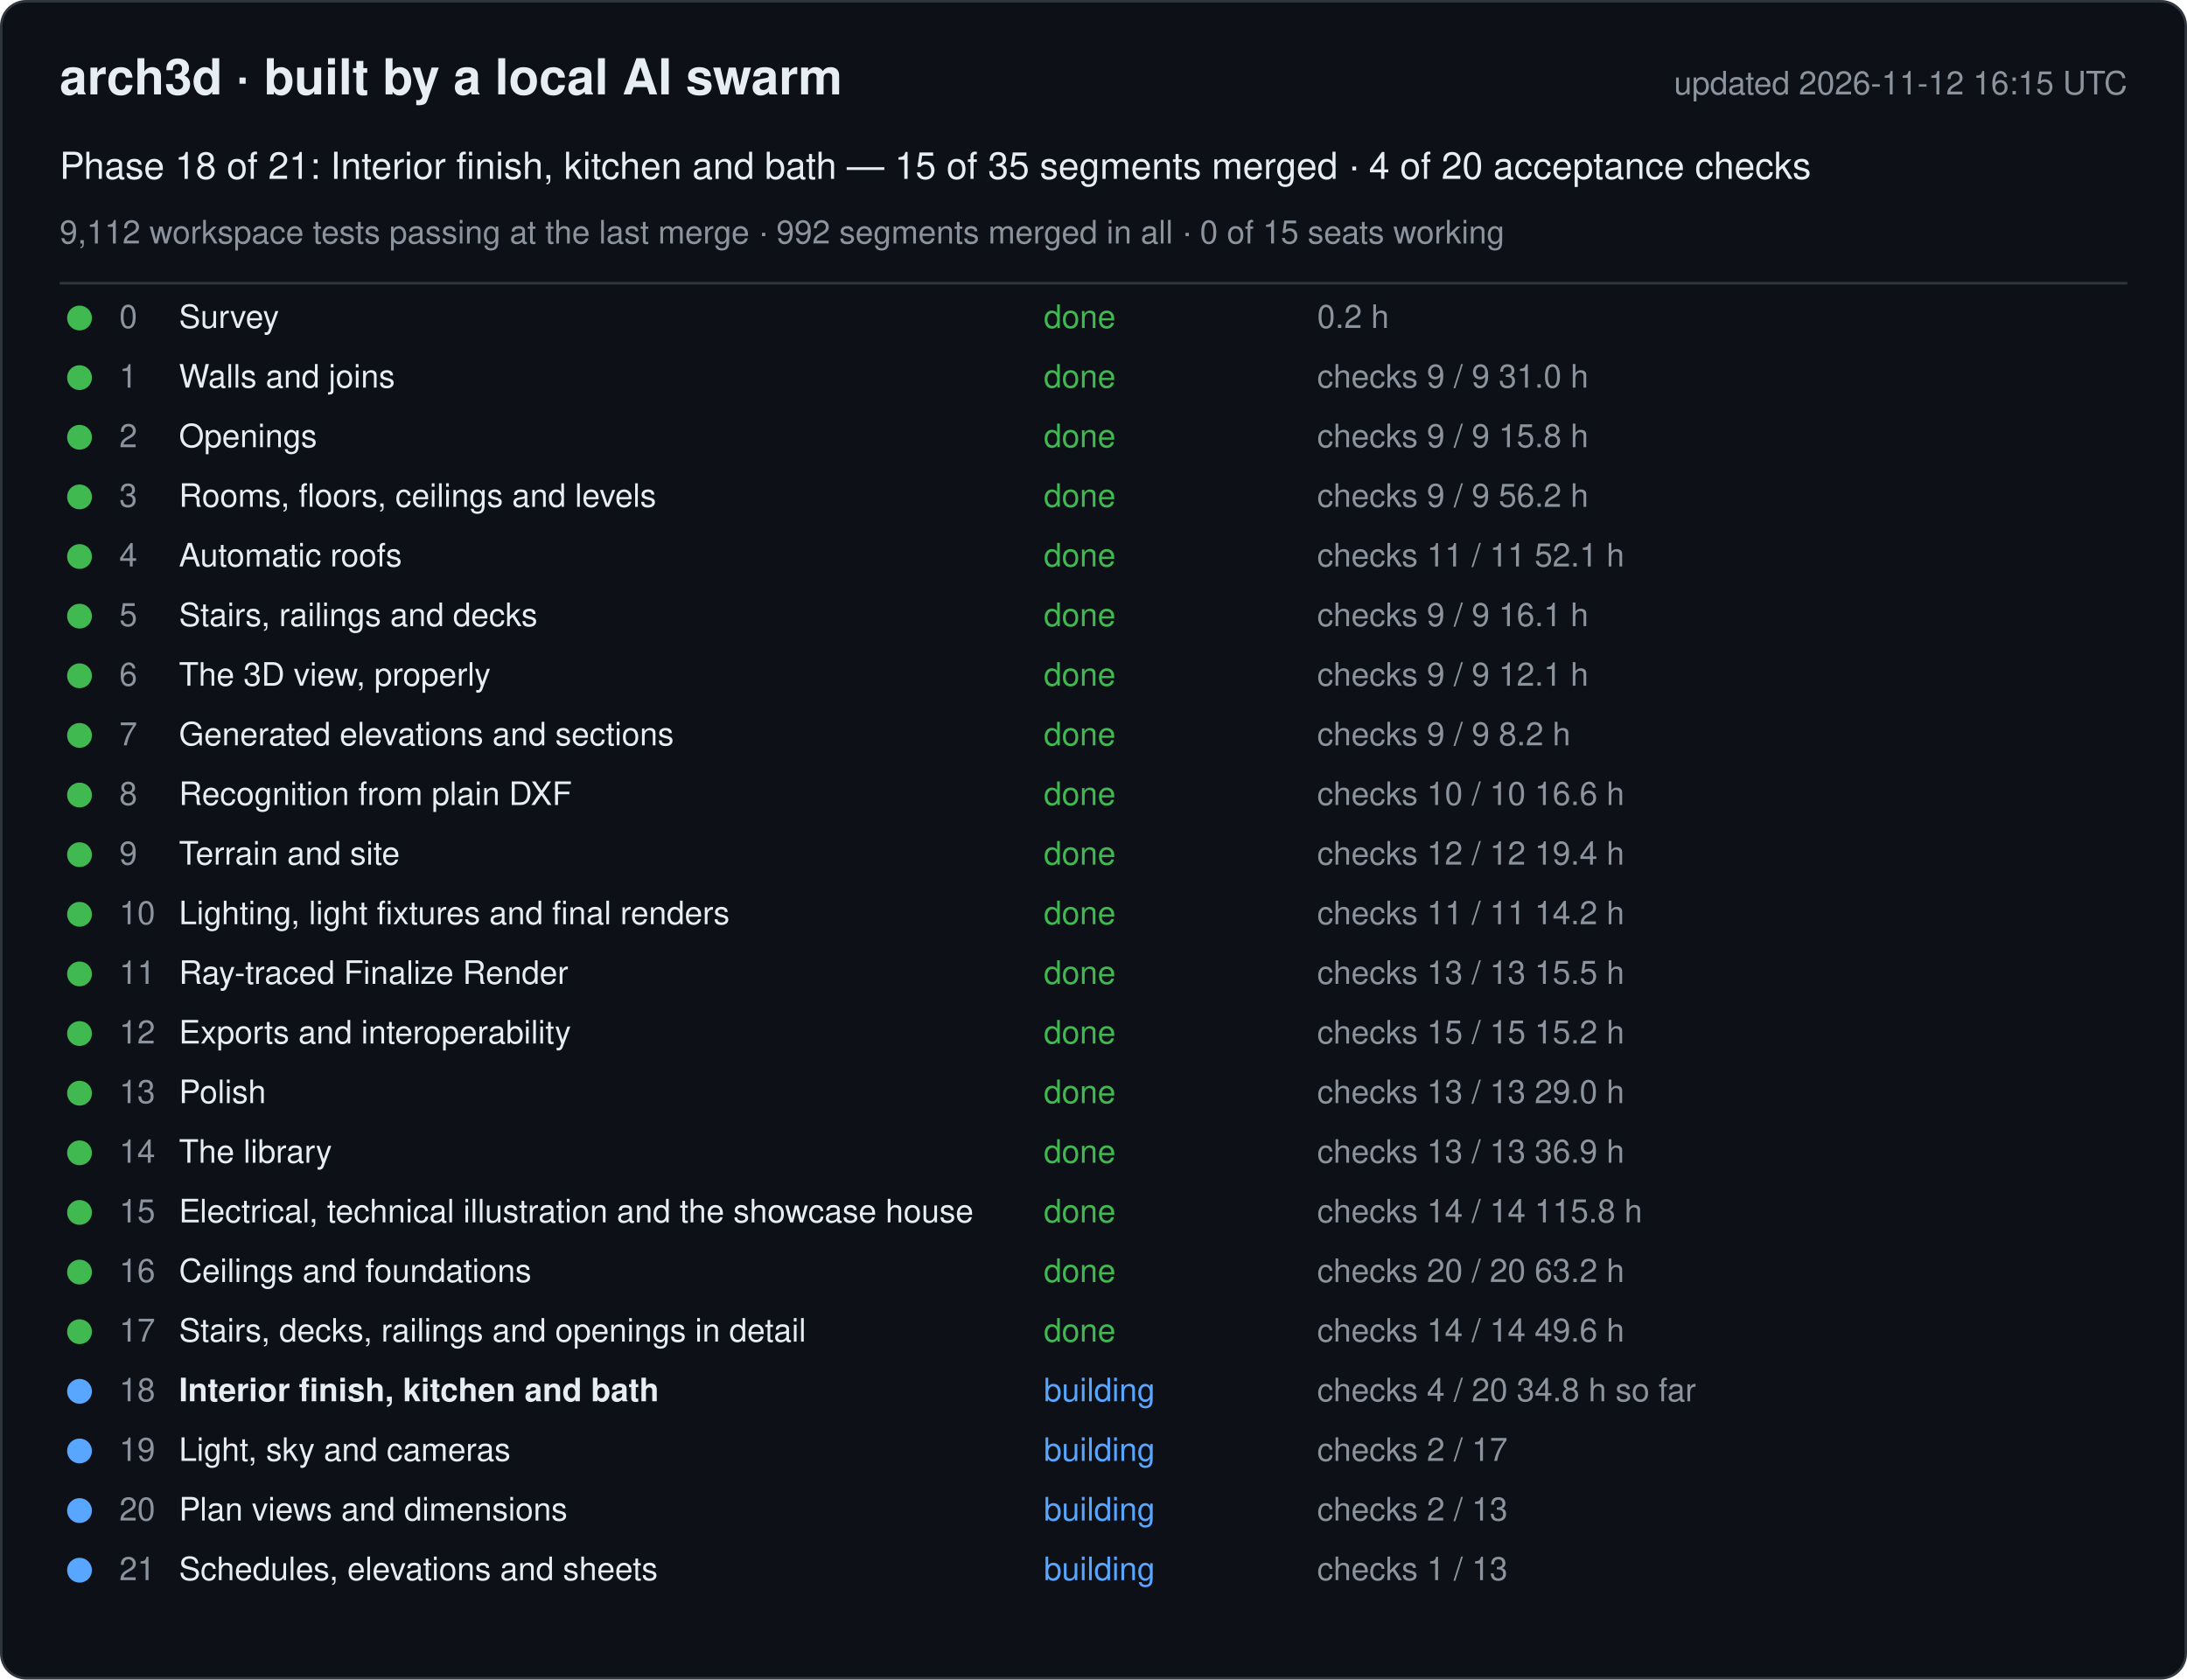
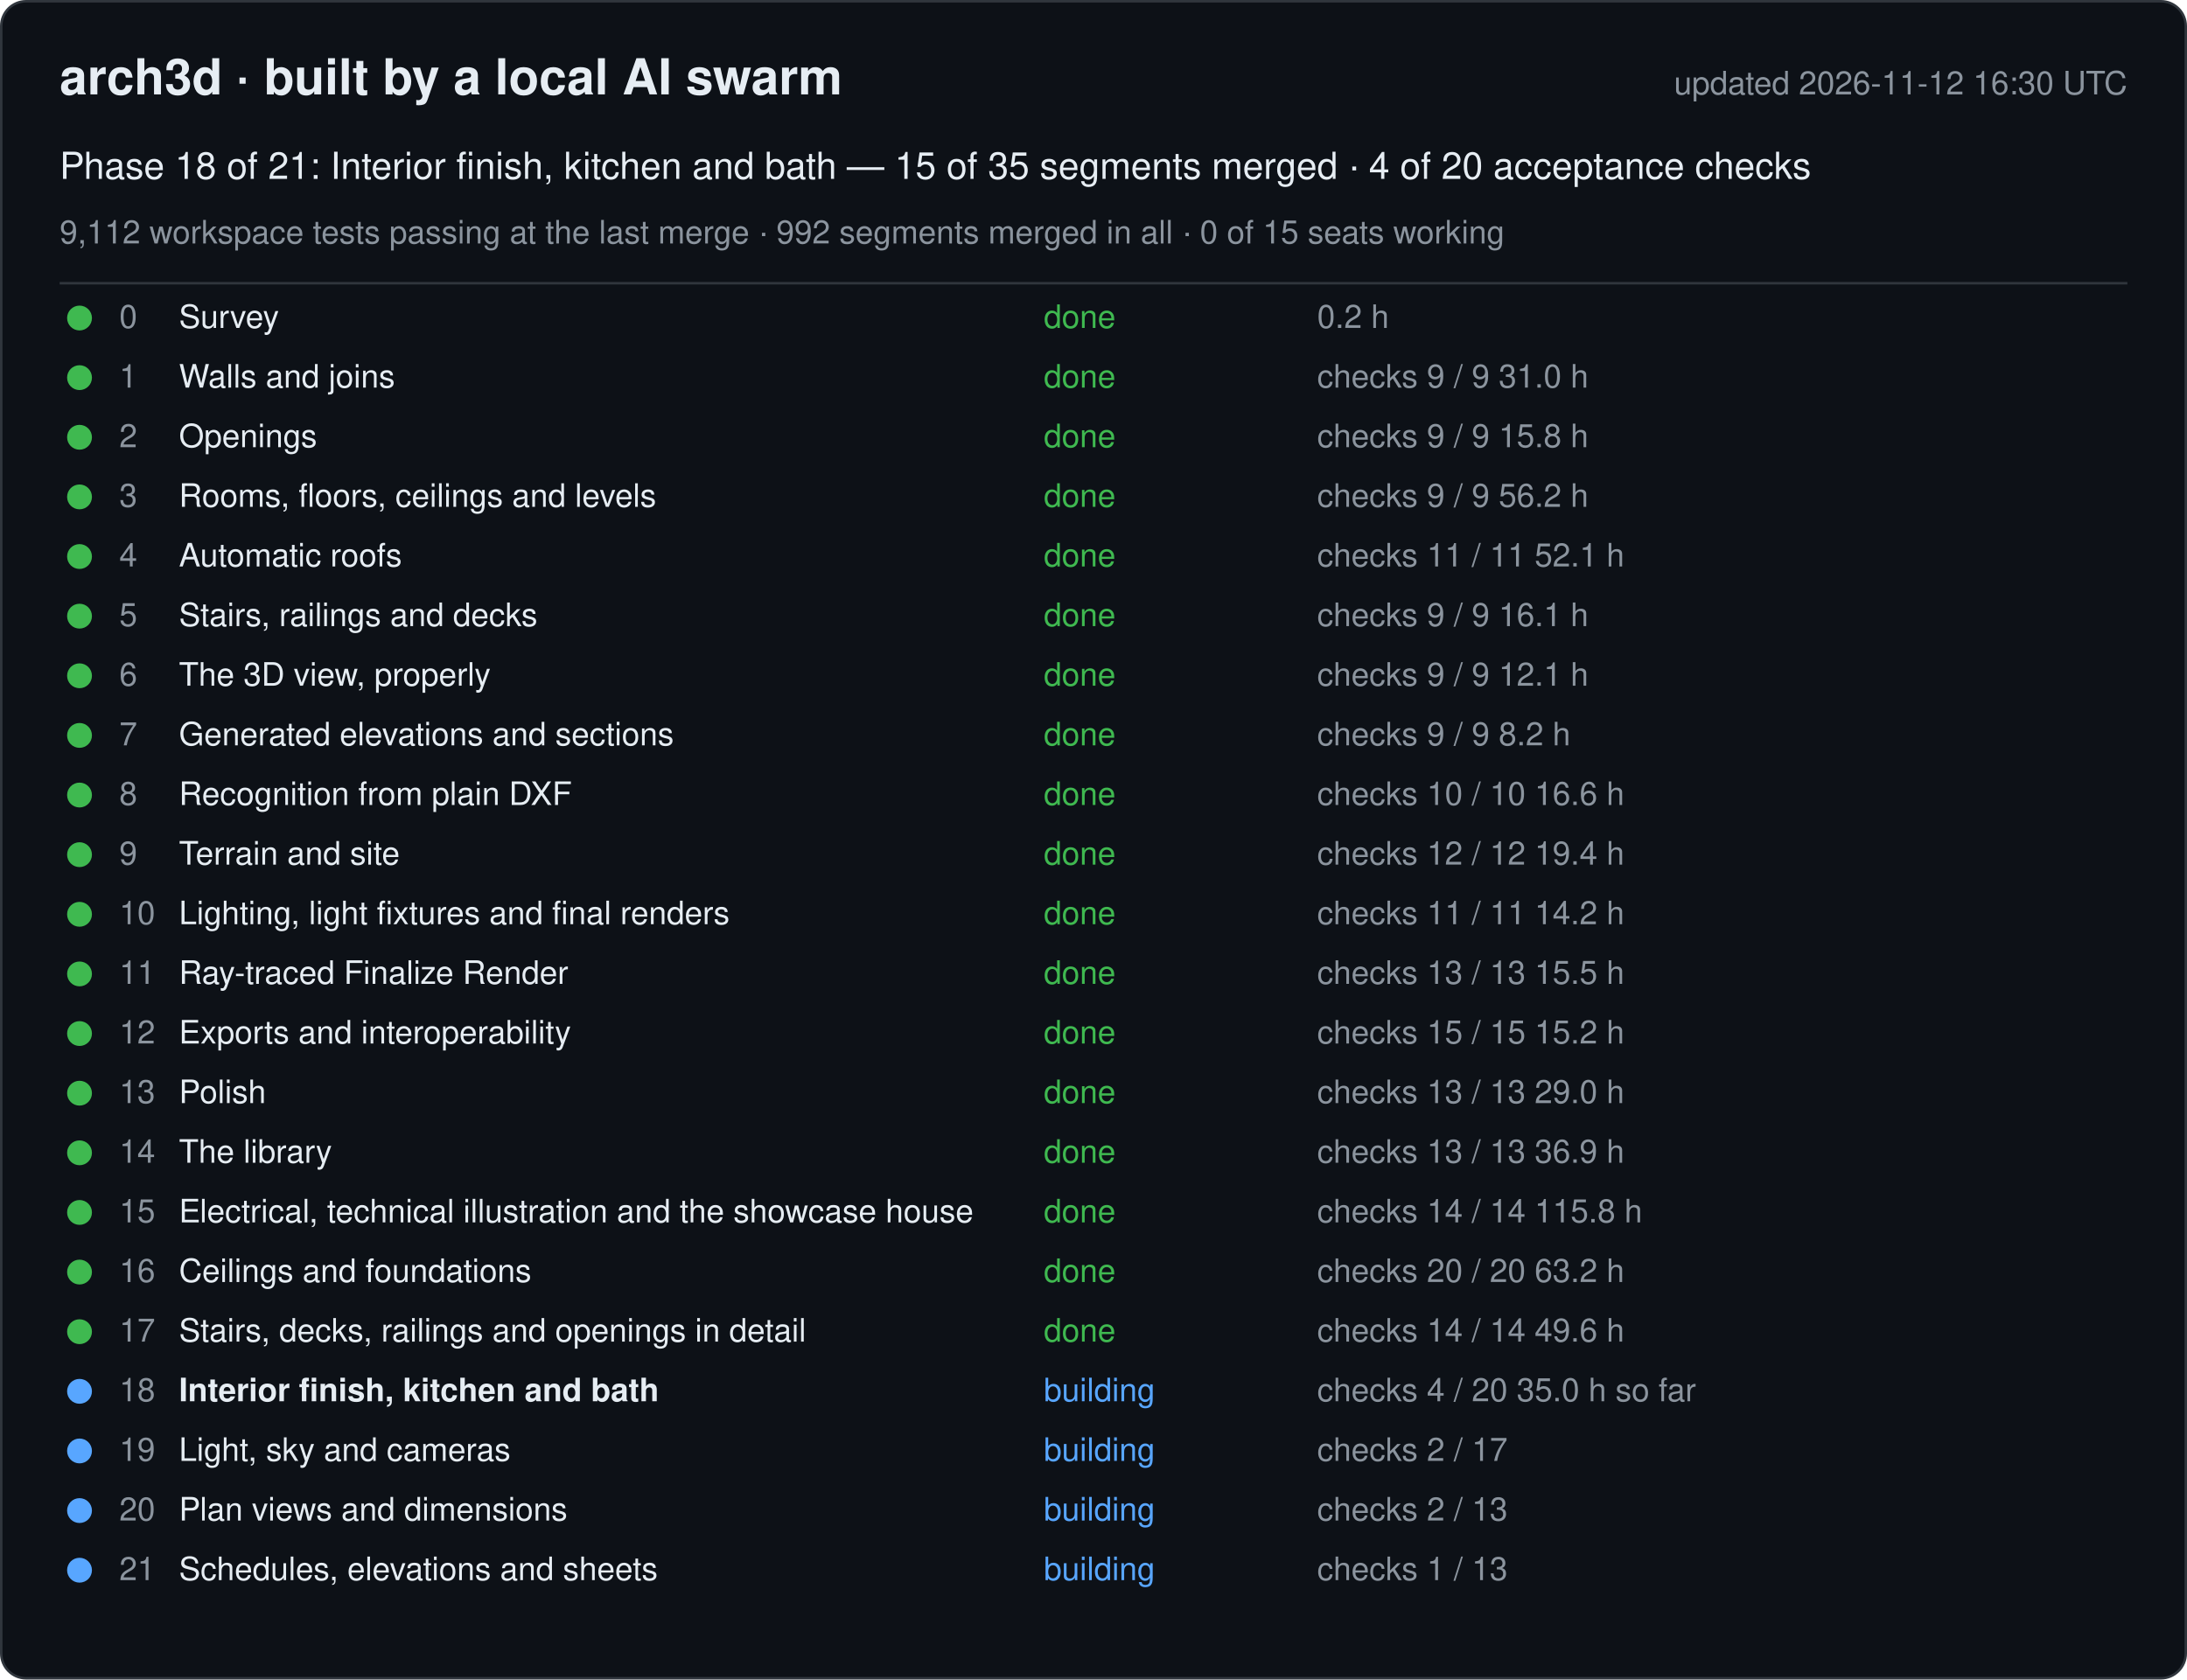
<svg xmlns="http://www.w3.org/2000/svg" width="880" height="676" viewBox="0 0 880 676" font-family="-apple-system, Segoe UI, Helvetica, Arial, sans-serif">
  <rect x="0.5" y="0.5" width="879" height="675" rx="10" fill="#0d1117" stroke="#30363d" />
  <text x="24" y="38" font-size="20" font-weight="600" fill="#e6edf3">arch3d · built by a local AI swarm</text>
-   <text x="856" y="38" font-size="13" fill="#8b949e" text-anchor="end">updated 2026-11-12 16:15 UTC</text>
+   <text x="856" y="38" font-size="13" fill="#8b949e" text-anchor="end">updated 2026-11-12 16:30 UTC</text>
  <text x="24" y="72" font-size="15" fill="#e6edf3">Phase 18 of 21: Interior finish, kitchen and bath — 15 of 35 segments merged · 4 of 20 acceptance checks</text>
  <text x="24" y="98" font-size="13" fill="#8b949e">9,112 workspace tests passing at the last merge · 992 segments merged in all · 0 of 15 seats working</text>
  <line x1="24" y1="114" x2="856" y2="114" stroke="#30363d" />
  <g data-phase="0">
    <circle cx="32" cy="128" r="5" fill="#3fb950" />
    <text x="48" y="132" font-size="13" fill="#8b949e">0</text>
    <text x="72" y="132" font-size="13" fill="#e6edf3">Survey</text>
    <text x="420" y="132" font-size="13" fill="#3fb950">done</text>
    <text x="530" y="132" font-size="13" fill="#8b949e">0.2 h</text>
  </g>
  <g data-phase="1">
    <circle cx="32" cy="152" r="5" fill="#3fb950" />
    <text x="48" y="156" font-size="13" fill="#8b949e">1</text>
    <text x="72" y="156" font-size="13" fill="#e6edf3">Walls and joins</text>
    <text x="420" y="156" font-size="13" fill="#3fb950">done</text>
    <text x="530" y="156" font-size="13" fill="#8b949e">checks 9 / 9   31.0 h</text>
  </g>
  <g data-phase="2">
    <circle cx="32" cy="176" r="5" fill="#3fb950" />
    <text x="48" y="180" font-size="13" fill="#8b949e">2</text>
    <text x="72" y="180" font-size="13" fill="#e6edf3">Openings</text>
    <text x="420" y="180" font-size="13" fill="#3fb950">done</text>
    <text x="530" y="180" font-size="13" fill="#8b949e">checks 9 / 9   15.8 h</text>
  </g>
  <g data-phase="3">
    <circle cx="32" cy="200" r="5" fill="#3fb950" />
    <text x="48" y="204" font-size="13" fill="#8b949e">3</text>
    <text x="72" y="204" font-size="13" fill="#e6edf3">Rooms, floors, ceilings and levels</text>
    <text x="420" y="204" font-size="13" fill="#3fb950">done</text>
    <text x="530" y="204" font-size="13" fill="#8b949e">checks 9 / 9   56.2 h</text>
  </g>
  <g data-phase="4">
    <circle cx="32" cy="224" r="5" fill="#3fb950" />
    <text x="48" y="228" font-size="13" fill="#8b949e">4</text>
    <text x="72" y="228" font-size="13" fill="#e6edf3">Automatic roofs</text>
    <text x="420" y="228" font-size="13" fill="#3fb950">done</text>
    <text x="530" y="228" font-size="13" fill="#8b949e">checks 11 / 11   52.1 h</text>
  </g>
  <g data-phase="5">
    <circle cx="32" cy="248" r="5" fill="#3fb950" />
    <text x="48" y="252" font-size="13" fill="#8b949e">5</text>
    <text x="72" y="252" font-size="13" fill="#e6edf3">Stairs, railings and decks</text>
    <text x="420" y="252" font-size="13" fill="#3fb950">done</text>
    <text x="530" y="252" font-size="13" fill="#8b949e">checks 9 / 9   16.1 h</text>
  </g>
  <g data-phase="6">
    <circle cx="32" cy="272" r="5" fill="#3fb950" />
    <text x="48" y="276" font-size="13" fill="#8b949e">6</text>
    <text x="72" y="276" font-size="13" fill="#e6edf3">The 3D view, properly</text>
    <text x="420" y="276" font-size="13" fill="#3fb950">done</text>
    <text x="530" y="276" font-size="13" fill="#8b949e">checks 9 / 9   12.1 h</text>
  </g>
  <g data-phase="7">
    <circle cx="32" cy="296" r="5" fill="#3fb950" />
    <text x="48" y="300" font-size="13" fill="#8b949e">7</text>
    <text x="72" y="300" font-size="13" fill="#e6edf3">Generated elevations and sections</text>
    <text x="420" y="300" font-size="13" fill="#3fb950">done</text>
    <text x="530" y="300" font-size="13" fill="#8b949e">checks 9 / 9   8.2 h</text>
  </g>
  <g data-phase="8">
    <circle cx="32" cy="320" r="5" fill="#3fb950" />
    <text x="48" y="324" font-size="13" fill="#8b949e">8</text>
    <text x="72" y="324" font-size="13" fill="#e6edf3">Recognition from plain DXF</text>
    <text x="420" y="324" font-size="13" fill="#3fb950">done</text>
    <text x="530" y="324" font-size="13" fill="#8b949e">checks 10 / 10   16.6 h</text>
  </g>
  <g data-phase="9">
    <circle cx="32" cy="344" r="5" fill="#3fb950" />
    <text x="48" y="348" font-size="13" fill="#8b949e">9</text>
    <text x="72" y="348" font-size="13" fill="#e6edf3">Terrain and site</text>
    <text x="420" y="348" font-size="13" fill="#3fb950">done</text>
    <text x="530" y="348" font-size="13" fill="#8b949e">checks 12 / 12   19.4 h</text>
  </g>
  <g data-phase="10">
    <circle cx="32" cy="368" r="5" fill="#3fb950" />
    <text x="48" y="372" font-size="13" fill="#8b949e">10</text>
    <text x="72" y="372" font-size="13" fill="#e6edf3">Lighting, light fixtures and final renders</text>
    <text x="420" y="372" font-size="13" fill="#3fb950">done</text>
    <text x="530" y="372" font-size="13" fill="#8b949e">checks 11 / 11   14.2 h</text>
  </g>
  <g data-phase="11">
    <circle cx="32" cy="392" r="5" fill="#3fb950" />
    <text x="48" y="396" font-size="13" fill="#8b949e">11</text>
    <text x="72" y="396" font-size="13" fill="#e6edf3">Ray-traced Finalize Render</text>
    <text x="420" y="396" font-size="13" fill="#3fb950">done</text>
    <text x="530" y="396" font-size="13" fill="#8b949e">checks 13 / 13   15.5 h</text>
  </g>
  <g data-phase="12">
    <circle cx="32" cy="416" r="5" fill="#3fb950" />
    <text x="48" y="420" font-size="13" fill="#8b949e">12</text>
    <text x="72" y="420" font-size="13" fill="#e6edf3">Exports and interoperability</text>
    <text x="420" y="420" font-size="13" fill="#3fb950">done</text>
    <text x="530" y="420" font-size="13" fill="#8b949e">checks 15 / 15   15.2 h</text>
  </g>
  <g data-phase="13">
    <circle cx="32" cy="440" r="5" fill="#3fb950" />
    <text x="48" y="444" font-size="13" fill="#8b949e">13</text>
    <text x="72" y="444" font-size="13" fill="#e6edf3">Polish</text>
    <text x="420" y="444" font-size="13" fill="#3fb950">done</text>
    <text x="530" y="444" font-size="13" fill="#8b949e">checks 13 / 13   29.0 h</text>
  </g>
  <g data-phase="14">
    <circle cx="32" cy="464" r="5" fill="#3fb950" />
    <text x="48" y="468" font-size="13" fill="#8b949e">14</text>
    <text x="72" y="468" font-size="13" fill="#e6edf3">The library</text>
    <text x="420" y="468" font-size="13" fill="#3fb950">done</text>
    <text x="530" y="468" font-size="13" fill="#8b949e">checks 13 / 13   36.9 h</text>
  </g>
  <g data-phase="15">
    <circle cx="32" cy="488" r="5" fill="#3fb950" />
    <text x="48" y="492" font-size="13" fill="#8b949e">15</text>
    <text x="72" y="492" font-size="13" fill="#e6edf3">Electrical, technical illustration and the showcase house</text>
    <text x="420" y="492" font-size="13" fill="#3fb950">done</text>
    <text x="530" y="492" font-size="13" fill="#8b949e">checks 14 / 14   115.8 h</text>
  </g>
  <g data-phase="16">
    <circle cx="32" cy="512" r="5" fill="#3fb950" />
    <text x="48" y="516" font-size="13" fill="#8b949e">16</text>
    <text x="72" y="516" font-size="13" fill="#e6edf3">Ceilings and foundations</text>
    <text x="420" y="516" font-size="13" fill="#3fb950">done</text>
    <text x="530" y="516" font-size="13" fill="#8b949e">checks 20 / 20   63.2 h</text>
  </g>
  <g data-phase="17">
    <circle cx="32" cy="536" r="5" fill="#3fb950" />
    <text x="48" y="540" font-size="13" fill="#8b949e">17</text>
    <text x="72" y="540" font-size="13" fill="#e6edf3">Stairs, decks, railings and openings in detail</text>
    <text x="420" y="540" font-size="13" fill="#3fb950">done</text>
    <text x="530" y="540" font-size="13" fill="#8b949e">checks 14 / 14   49.6 h</text>
  </g>
  <g data-phase="18">
    <circle cx="32" cy="560" r="5" fill="#58a6ff" />
    <text x="48" y="564" font-size="13" fill="#8b949e">18</text>
    <text x="72" y="564" font-size="13" fill="#e6edf3" font-weight="600">Interior finish, kitchen and bath</text>
    <text x="420" y="564" font-size="13" fill="#58a6ff">building</text>
-     <text x="530" y="564" font-size="13" fill="#8b949e">checks 4 / 20   34.8 h so far</text>
+     <text x="530" y="564" font-size="13" fill="#8b949e">checks 4 / 20   35.0 h so far</text>
  </g>
  <g data-phase="19">
    <circle cx="32" cy="584" r="5" fill="#58a6ff" />
    <text x="48" y="588" font-size="13" fill="#8b949e">19</text>
    <text x="72" y="588" font-size="13" fill="#e6edf3">Light, sky and cameras</text>
    <text x="420" y="588" font-size="13" fill="#58a6ff">building</text>
    <text x="530" y="588" font-size="13" fill="#8b949e">checks 2 / 17</text>
  </g>
  <g data-phase="20">
    <circle cx="32" cy="608" r="5" fill="#58a6ff" />
    <text x="48" y="612" font-size="13" fill="#8b949e">20</text>
    <text x="72" y="612" font-size="13" fill="#e6edf3">Plan views and dimensions</text>
    <text x="420" y="612" font-size="13" fill="#58a6ff">building</text>
    <text x="530" y="612" font-size="13" fill="#8b949e">checks 2 / 13</text>
  </g>
  <g data-phase="21">
    <circle cx="32" cy="632" r="5" fill="#58a6ff" />
    <text x="48" y="636" font-size="13" fill="#8b949e">21</text>
    <text x="72" y="636" font-size="13" fill="#e6edf3">Schedules, elevations and sheets</text>
    <text x="420" y="636" font-size="13" fill="#58a6ff">building</text>
    <text x="530" y="636" font-size="13" fill="#8b949e">checks 1 / 13</text>
  </g>
</svg>
